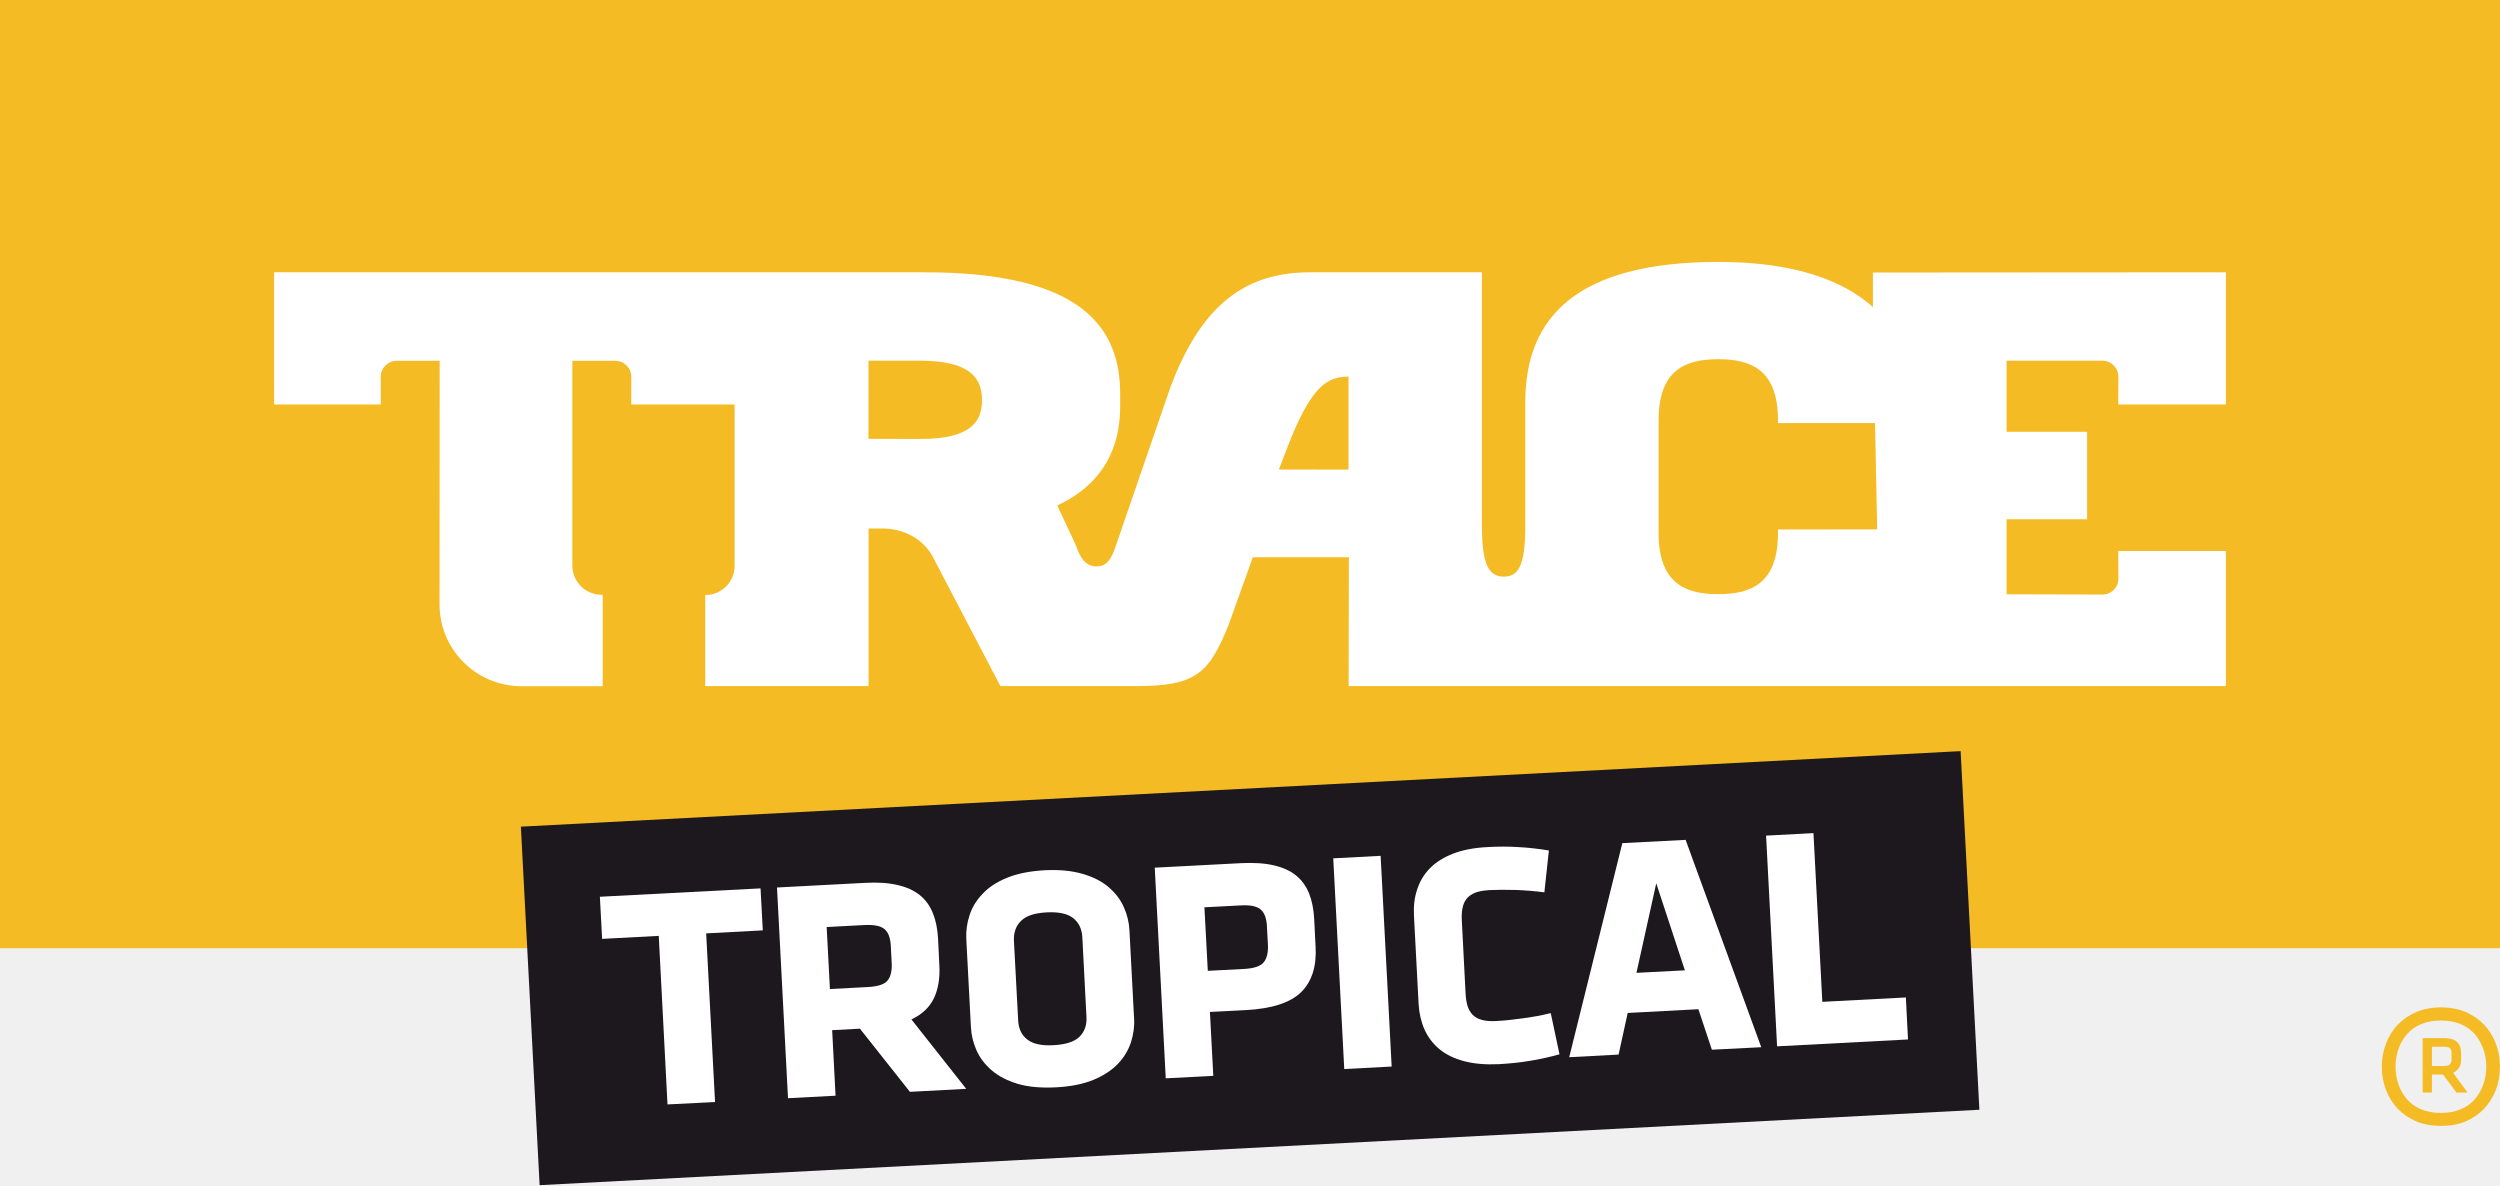
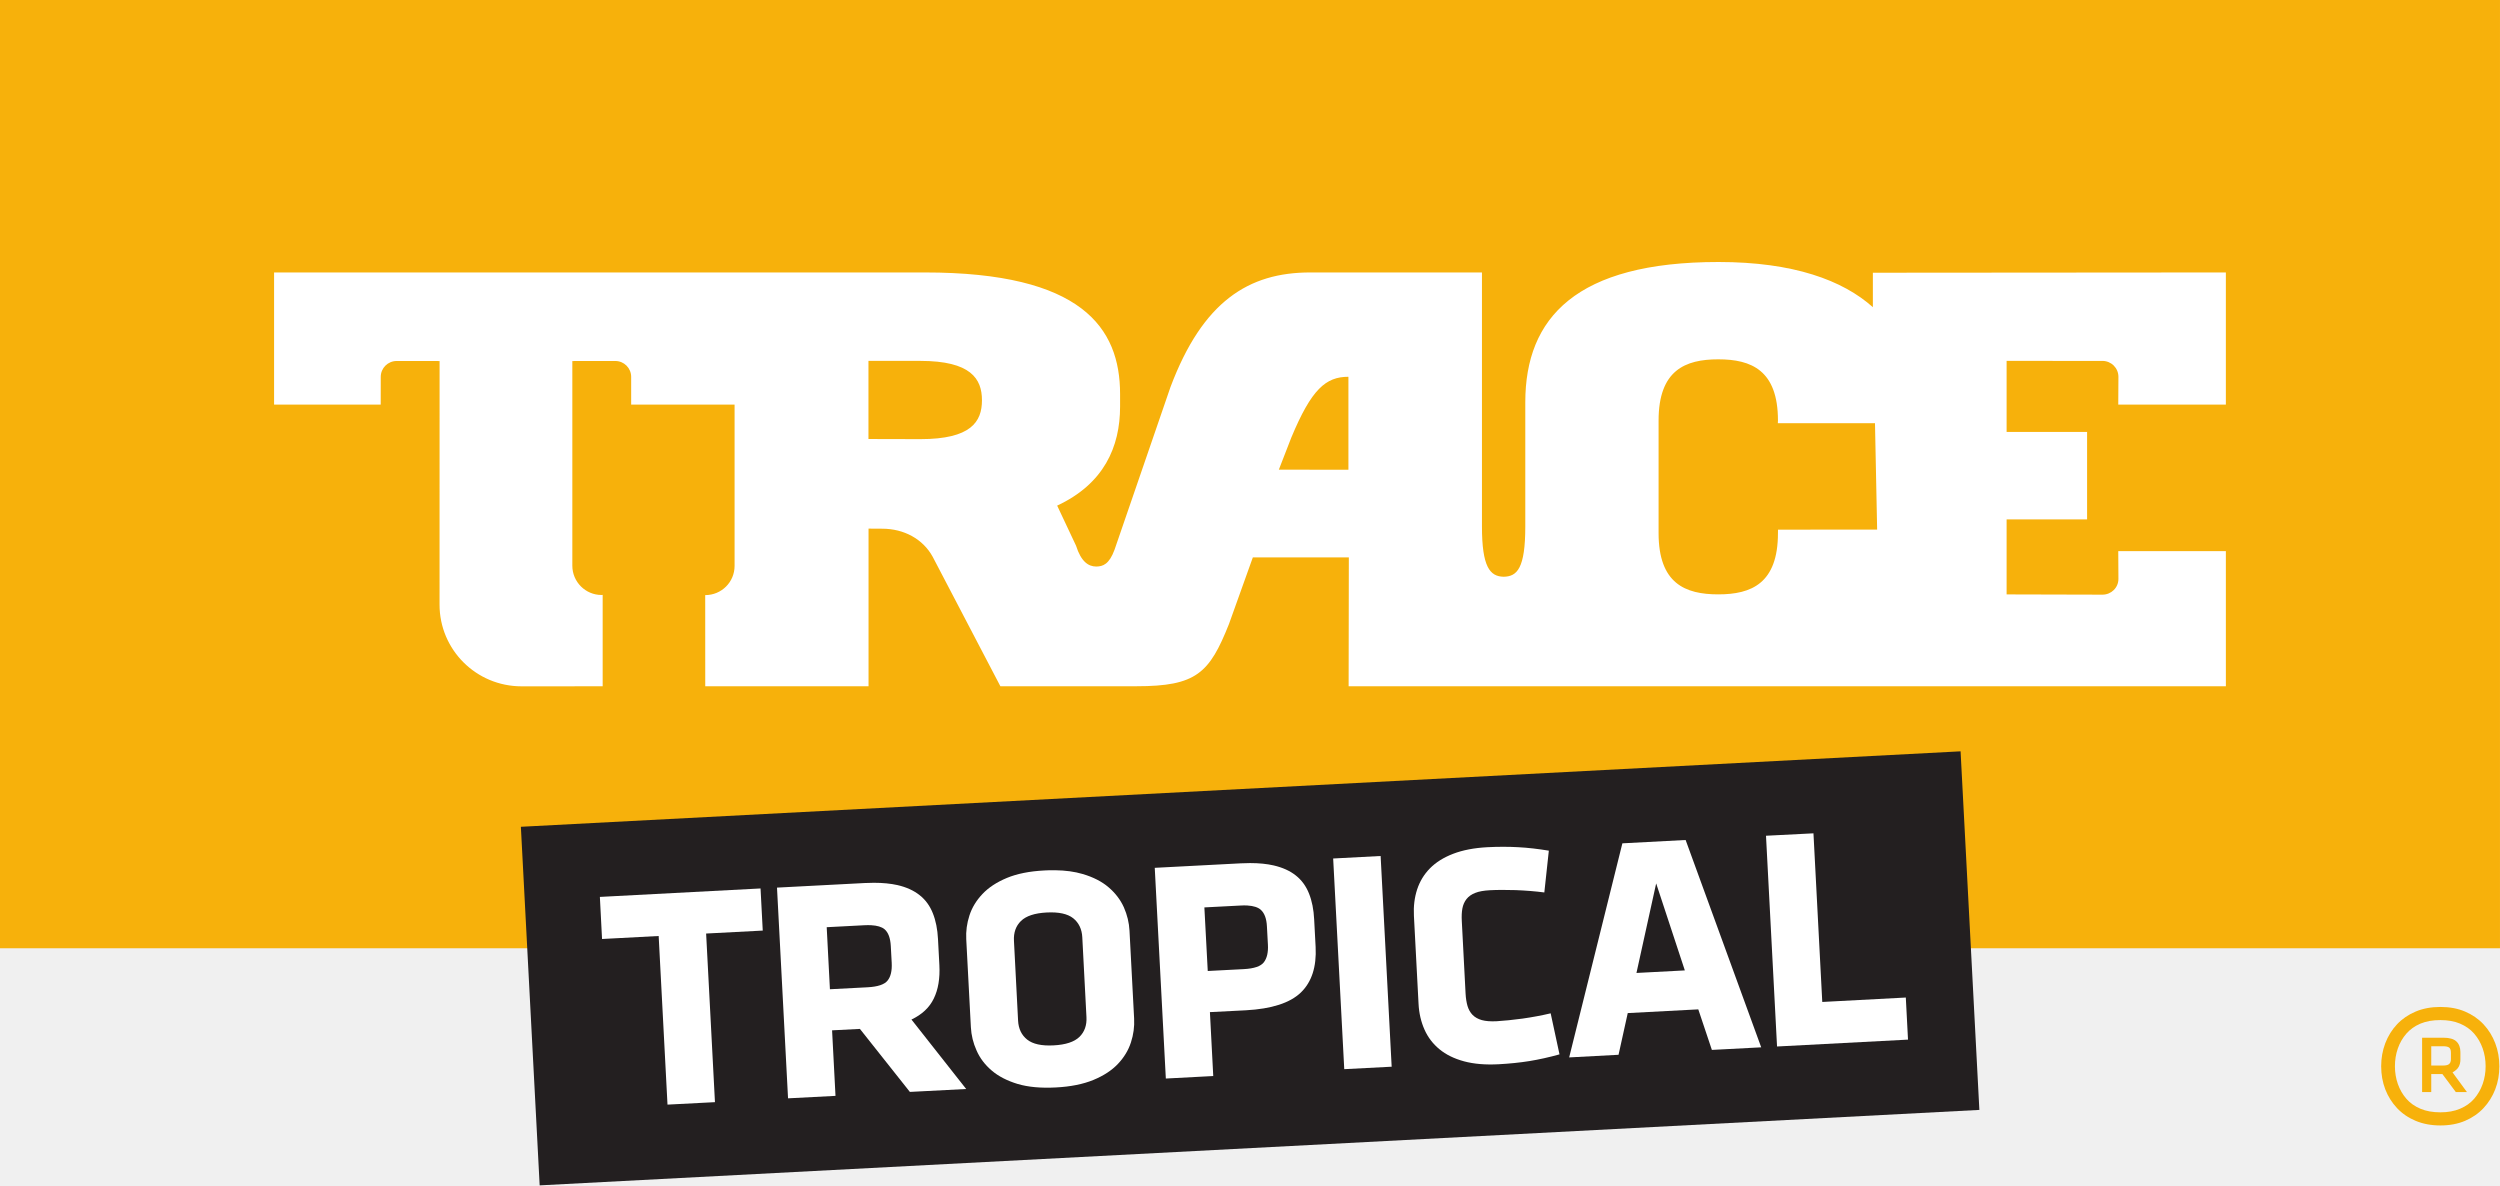
- <svg xmlns="http://www.w3.org/2000/svg" height="284.44" width="600" version="1.1">
-   <g>
-     <path d="m588.37 252.78c0-0.63-0.15-1.05-0.42-1.26-0.3-0.21-0.78-0.3-1.47-0.3h-2.82v4.62h2.82c0.72 0 1.23-0.12 1.5-0.39 0.24-0.27 0.39-0.63 0.39-1.11v-1.56zm-2.04 5.1h-2.67v4.32h-2.22v-13.05h5.13c1.47 0 2.52 0.33 3.12 0.93 0.63 0.6 0.96 1.44 0.96 2.55v1.8c0 0.63-0.12 1.2-0.39 1.68-0.27 0.51-0.78 0.96-1.5 1.38l3.45 4.71h-2.67l-3.21-4.32zm-11.4-1.89c0 1.53 0.24 2.97 0.72 4.29 0.45 1.35 1.14 2.52 2.04 3.55 0.87 1.02 2.01 1.83 3.36 2.4 1.38 0.57 2.97 0.87 4.8 0.87 1.77 0 3.36-0.3 4.71-0.87 1.38-0.57 2.49-1.38 3.39-2.4 0.87-1.03 1.56-2.2 2.04-3.55 0.48-1.32 0.72-2.76 0.72-4.29 0-1.5-0.24-2.94-0.72-4.26-0.48-1.35-1.17-2.52-2.04-3.54-0.9-1.02-2.01-1.83-3.39-2.4-1.35-0.57-2.94-0.87-4.71-0.87-1.83 0-3.42 0.3-4.8 0.87-1.35 0.57-2.49 1.38-3.36 2.4-0.9 1.02-1.59 2.19-2.04 3.54-0.48 1.32-0.72 2.76-0.72 4.26m-3.3 0c0-1.92 0.33-3.75 0.99-5.49s1.59-3.24 2.82-4.56c1.23-1.29 2.73-2.31 4.47-3.06 1.77-0.72 3.75-1.11 5.94-1.11s4.17 0.39 5.91 1.11c1.71 0.75 3.18 1.77 4.44 3.06 1.2 1.32 2.16 2.82 2.82 4.56s0.96 3.57 0.96 5.49c0 2.01-0.3 3.84-0.96 5.55-0.66 1.72-1.62 3.22-2.82 4.54-1.26 1.29-2.73 2.31-4.44 3.06-1.74 0.72-3.72 1.08-5.91 1.08s-4.17-0.36-5.94-1.08c-1.74-0.75-3.24-1.77-4.47-3.06-1.23-1.32-2.16-2.82-2.82-4.54-0.66-1.71-0.99-3.54-0.99-5.55" fill="#f4bb24" />
-     <path d="m0 227.57h600v-227.57h-600v227.57z" fill="#f4bb24" />
-     <path d="m426.72 127.08v0.81c0 12.13-6.42 14.71-14.31 14.71h-0.03c-7.9 0-14.32-2.58-14.32-14.71v-27.01c0-12.091 6.42-14.672 14.32-14.672h0.03c7.89 0 14.31 2.581 14.31 14.672l-0.03 0.66h23.32l0.51 25.51-23.8 0.03zm-103.08-14.37-16.72-0.03 3-7.72c4.86-11.639 8.28-14.58 13.72-14.58v22.33zm-87.96-16.658c0 5.128-2.65 9.298-14.77 9.298l-12.48-0.03v-18.752h12.45c12.12 0 14.8 4.322 14.8 9.454v0.03zm298.54 1.02v-31.721l-84.72 0.06v8.283c-7.23-6.482-19.06-10.834-37.03-10.834-34.15 0-46.4 13.325-46.4 33.642v29.828c0 10.06-1.95 12.01-5.19 12.07-3.33-0.06-5.22-2.43-5.22-12.07v-60.979h-41.21c-14.76 0-25.78 6.902-33.52 27.489l-13.44 39.04c-1.26 3.52-2.76 4.06-4.38 4.06-1.87 0-3.64-1.14-4.87-5.02l-4.5-9.6c11.2-5.25 15.1-14.04 15.1-23.768v-3.031c0-15.935-9.25-29.17-46.85-29.17h-156.2l-0.004 31.721h25.599v-6.662c0-2.101 1.711-3.812 3.841-3.812h10.294l-0.03 58.462c0 10.86 8.82 19.63 19.69 19.63h19.47v-21.97l-0.27 0.03c-3.87 0-7.02-3.15-7.02-7.02v-49.132h10.32c2.11 0 3.82 1.711 3.82 3.812v6.662h24.81v-0.36 0.36 38.718c0 3.87-3.15 7.02-7.05 7.02v21.85h39.2v-37.82h3.27c5.22 0 9.78 2.49 12.12 6.75l16.24 31.07h32.68c14.4 0 17.49-3.16 22.18-14.92l5.73-16h23.05l-0.06 30.92h210.55v-32.42h-25.84l0.03 6.67c0 2.1-1.71 3.78-3.81 3.78l-23.02-0.06v-18.01h19.33v-20.98h-19.33v-17.072h23.02c2.1 0 3.81 1.741 3.81 3.842l-0.03 6.662h25.84" fill="#fff" />
-     <path d="m475.05 266.34-345.54 18.1-4.5-86.04 345.54-18.13 4.5 86.07z" fill="#1c181d" />
-   </g>
-   <g fill="#fff">
-     <path d="m169.48 224.01 2.13 40.48-11.41 0.57-2.1-40.45-13.59 0.72-0.54-10.11 38.56-2.01 0.54 10.08-13.59 0.72z" />
-     <path d="m213.79 227.02c-0.09-1.92-0.6-3.27-1.5-4.02-0.9-0.78-2.52-1.11-4.86-0.99l-9.03 0.48 0.78 14.88 9.03-0.48c2.43-0.12 4.05-0.63 4.8-1.56s1.11-2.37 0.99-4.29l-0.21-4.02zm-7.41 19.86-6.66 0.36 0.81 15.73-11.41 0.6-2.64-50.57 21.04-1.11c3.09-0.18 5.7 0 7.86 0.51 2.16 0.48 3.93 1.29 5.34 2.4 1.41 1.14 2.47 2.58 3.16 4.35 0.72 1.75 1.14 3.82 1.26 6.22l0.3 6.21c0.18 3.18-0.27 5.85-1.32 8.04-1.05 2.16-2.83 3.84-5.38 5.04l13.15 16.66-13.51 0.72-12-15.16" />
-     <path d="m259.76 224.91c-0.12-1.98-0.84-3.48-2.19-4.56-1.36-1.08-3.49-1.53-6.37-1.38s-4.92 0.81-6.15 2.04c-1.23 1.2-1.8 2.79-1.71 4.77l1.02 19.12c0.09 1.98 0.81 3.51 2.16 4.56 1.35 1.08 3.48 1.56 6.36 1.38 2.88-0.15 4.96-0.81 6.19-2.01 1.23-1.23 1.8-2.82 1.68-4.77l-0.99-19.15zm12.42 19.54c0.12 1.92-0.15 3.81-0.75 5.7-0.63 1.89-1.65 3.6-3.12 5.16-1.47 1.53-3.42 2.83-5.88 3.85s-5.47 1.62-9.01 1.8c-3.6 0.18-6.66-0.09-9.18-0.84-2.52-0.78-4.62-1.83-6.24-3.25-1.62-1.38-2.82-2.97-3.63-4.77-0.81-1.83-1.26-3.69-1.35-5.61l-1.11-21.13c-0.09-1.89 0.15-3.81 0.78-5.7 0.6-1.89 1.65-3.6 3.12-5.13 1.44-1.56 3.39-2.85 5.82-3.84 2.46-1.02 5.46-1.62 9.06-1.83 3.54-0.18 6.58 0.12 9.13 0.87 2.58 0.75 4.65 1.8 6.27 3.21 1.62 1.38 2.82 2.97 3.63 4.77 0.81 1.83 1.26 3.69 1.35 5.61l1.11 21.13" />
-     <path d="m304.06 222.28c-0.09-1.83-0.57-3.15-1.44-3.96-0.9-0.81-2.52-1.17-4.89-1.02l-8.67 0.45 0.81 15.25 8.64-0.45c2.49-0.12 4.11-0.69 4.83-1.66 0.75-0.99 1.05-2.37 0.96-4.2l-0.24-4.41zm11.68 4.95c0.27 4.75-0.93 8.41-3.51 10.93-2.61 2.52-7.03 3.93-13.18 4.26l-8.67 0.45 0.81 15.33-11.41 0.6-2.64-50.56 20.65-1.08c3.09-0.15 5.73 0 7.86 0.51 2.16 0.48 3.97 1.29 5.35 2.4 1.41 1.14 2.46 2.58 3.18 4.35 0.69 1.74 1.11 3.84 1.23 6.21l0.33 6.6" />
-     <path d="m322.62 256.57-2.64-50.57 11.37-0.6 2.65 50.57-11.38 0.6z" />
-     <path d="m351.74 238.44c0.06 1.11 0.21 2.1 0.45 2.94 0.27 0.84 0.66 1.56 1.23 2.16 0.57 0.57 1.32 0.99 2.22 1.23 0.93 0.27 2.13 0.36 3.54 0.27 1.8-0.09 3.88-0.3 6.19-0.63 2.34-0.3 4.59-0.72 6.81-1.26l2.1 9.88c-2.49 0.69-4.89 1.23-7.23 1.59-2.31 0.39-4.75 0.63-7.33 0.78-3.21 0.15-5.97-0.09-8.34-0.72s-4.35-1.59-5.91-2.88-2.76-2.88-3.6-4.74c-0.81-1.84-1.29-3.94-1.41-6.19l-1.11-21.12c-0.12-2.28 0.12-4.39 0.78-6.31 0.63-1.95 1.65-3.63 3.06-5.07 1.44-1.47 3.3-2.61 5.58-3.51 2.28-0.87 5.04-1.41 8.22-1.56 2.58-0.15 5.04-0.15 7.39 0 2.34 0.12 4.77 0.39 7.35 0.81l-1.08 10.05c-2.25-0.3-4.53-0.48-6.87-0.57-2.35-0.06-4.45-0.06-6.25 0.03-1.44 0.09-2.58 0.27-3.48 0.63s-1.59 0.84-2.1 1.5c-0.48 0.63-0.81 1.39-0.96 2.26-0.18 0.87-0.21 1.86-0.15 2.97l0.9 17.46" />
-     <path d="m392.75 233.48 11.62-0.6-6.87-20.89-4.75 21.49zm29.95 17.85-11.85 0.6-3.24-9.72-16.96 0.9-2.19 9.99-11.85 0.63 12.75-51.38 15.19-0.78 18.15 49.76z" />
-     <path d="m426.5 251.12-2.64-50.57 11.37-0.6 2.13 40.49 20.05-1.05 0.51 10.08-31.42 1.65z" />
+ <svg xmlns="http://www.w3.org/2000/svg" height="80.289mm" width="169.33mm" version="1.1" viewBox="0 0 600 284.489">
+   <g transform="translate(531.65 26.206)">
+     <path d="m68.348 201.38h-600v-227.59l600 0.004-0.002 227.59z" fill="#f7b10b" />
+     <path d="m-119.2 36.671c-34.13 0-46.38 13.344-46.38 33.663v29.816c0 10.08-1.97 12.01-5.19 12.06-3.33-0.05-5.21-2.43-5.21-12.06v-60.971h-41.22c-14.76 0-25.78 6.912-33.53 27.489l-13.43 39.052c-1.28 3.49-2.78 4.03-4.39 4.04-1.86 0-3.63-1.14-4.85-5l-4.53-9.62c11.2-5.231 15.1-14.052 15.1-23.774v-3.009c0-15.94-9.22-29.178-46.85-29.178h-45.67-0.21-110.31v31.716h25.59l0.01-6.654c0-2.108 1.71-3.812 3.83-3.812l10.29 0.011-0.01 58.46c0 10.84 8.8 19.61 19.69 19.61l19.46-0.01v-21.94l-0.25 0.03c-3.88 0-7.03-3.15-7.03-7.03v-49.12l10.31-0.011c2.11 0 3.81 1.704 3.81 3.812v6.654h24.82v-0.359 0.359 38.715c0 3.88-3.13 7.01-7.05 7.01l0.01 21.87h39.19v-37.83l3.28 0.02c5.21 0 9.77 2.47 12.11 6.73l16.25 31.08h23.01 0.36 9.29c14.4 0 17.51-3.15 22.2-14.92l5.73-16h23.04l-0.05 30.92h37.32 0.02 173.2l-0.003-32.42h-25.824l0.038 6.66c0 2.1-1.709 3.78-3.839 3.78l-22.996-0.06v-18.007h19.316v-20.986h-19.316v-17.052l22.996 0.005c2.13 0 3.839 1.712 3.839 3.82l-0.038 6.665h25.824l0-31.716-84.719 0.067v8.271c-7.211-6.465-19.068-10.846-37.028-10.846h-0.01zm-0.07 23.359h0.01c7.91 0 14.32 2.602 14.32 14.696l-0.03 0.633h23.317l0.517 25.531-23.794 0.02-0.01 0.82c0 12.11-6.41 14.71-14.32 14.71h-0.01c-7.92 0-14.32-2.6-14.32-14.71v-27.004c0-12.094 6.4-14.696 14.32-14.696zm-203.95 0.375h12.43c12.15 0 14.81 4.3 14.81 9.442v0.024c0 5.142-2.63 9.313-14.76 9.313l-12.48-0.03v-18.749zm115.19 3.814v22.303l-16.7-0.005 3-7.726c4.85-11.634 8.28-14.572 13.7-14.572z" fill="#fff" />
+     <path d="m-56.601 240.17-345.53 18.11-4.51-86.06 345.53-18.11 4.509 86.06z" fill="#231f20" />
+     <g fill="#fff">
+       <path d="m-362.18 197.84 2.12 40.47-11.39 0.59-2.12-40.47-13.59 0.72-0.52-10.1 38.56-2.03 0.53 10.11-13.59 0.71z" />
+       <path d="m-321.91 185.66c-0.71 0-1.45 0.02-2.22 0.06l-21.04 1.1 2.65 50.57 11.39-0.59-0.82-15.73 6.68-0.34 11.99 15.12 13.51-0.7-13.13-16.67c2.53-1.2 4.32-2.88 5.36-5.04 1.06-2.17 1.51-4.83 1.34-8.03l-0.33-6.23c-0.12-2.37-0.53-4.45-1.24-6.21-0.7-1.76-1.74-3.21-3.16-4.33-1.4-1.12-3.17-1.93-5.34-2.43-1.62-0.36-3.5-0.55-5.64-0.55zm-0.69 10.18c1.48 0.08 2.56 0.4 3.24 0.97 0.9 0.77 1.4 2.12 1.5 4.03l0.22 4.03c0.1 1.92-0.24 3.35-1.01 4.28-0.75 0.93-2.35 1.46-4.79 1.59l-9.03 0.47-0.77-14.89 9.02-0.47c0.59-0.03 1.12-0.03 1.62-0.01z" />
+       <path d="m-278.41 182.65c-0.82-0.02-1.67 0-2.56 0.05-3.59 0.18-6.61 0.79-9.04 1.8-2.44 1.02-4.39 2.3-5.85 3.85-1.47 1.55-2.51 3.26-3.12 5.14-0.62 1.89-0.87 3.8-0.77 5.72l1.11 21.11c0.1 1.92 0.55 3.79 1.37 5.6 0.79 1.81 2 3.41 3.63 4.8 1.61 1.38 3.69 2.45 6.22 3.22 2.53 0.75 5.58 1.03 9.18 0.84 3.54-0.18 6.54-0.79 9-1.8 2.47-1.02 4.42-2.3 5.89-3.85s2.51-3.27 3.12-5.15c0.62-1.89 0.87-3.79 0.77-5.72l-1.11-21.11c-0.1-1.92-0.55-3.78-1.35-5.6-0.82-1.81-2.03-3.4-3.65-4.79-1.61-1.39-3.7-2.46-6.25-3.21-1.92-0.57-4.11-0.87-6.59-0.9zm-2.03 10.14c2.88-0.15 5 0.31 6.36 1.38 1.34 1.08 2.08 2.6 2.18 4.57l1 19.14c0.11 1.97-0.46 3.57-1.69 4.77-1.24 1.2-3.3 1.88-6.18 2.03-2.88 0.16-5-0.31-6.35-1.38s-2.09-2.59-2.19-4.56l-0.99-19.14c-0.11-1.97 0.45-3.57 1.68-4.77 1.24-1.21 3.29-1.89 6.18-2.04z" />
+       <path d="m-231.63 180.93c-0.71 0-1.45 0.02-2.22 0.06l-20.66 1.08 2.66 50.57 11.38-0.6-0.8-15.34 8.65-0.44c6.18-0.34 10.57-1.76 13.18-4.27 2.61-2.53 3.78-6.17 3.54-10.93l-0.35-6.6c-0.12-2.39-0.53-4.46-1.24-6.22-0.7-1.77-1.75-3.21-3.16-4.33-1.4-1.12-3.18-1.92-5.34-2.42-1.61-0.37-3.5-0.56-5.64-0.56zm-0.66 10.18c1.5 0.09 2.59 0.44 3.25 1.05 0.88 0.81 1.36 2.13 1.45 3.95l0.24 4.41c0.1 1.82-0.22 3.22-0.96 4.2-0.73 0.97-2.34 1.53-4.82 1.66l-8.66 0.45-0.81-15.26 8.67-0.45c0.59-0.04 1.14-0.04 1.64-0.01z" />
+       <path d="m-209.03 230.39-2.66-50.56 11.39-0.6 2.65 50.57-11.38 0.59z" />
+       <path d="m-179.91 212.27c0.06 1.12 0.22 2.1 0.46 2.94 0.26 0.86 0.65 1.57 1.21 2.15 0.57 0.58 1.32 1 2.24 1.26 0.93 0.25 2.1 0.34 3.52 0.27 1.82-0.11 3.89-0.32 6.2-0.63 2.33-0.33 4.59-0.75 6.79-1.27l2.12 9.85c-2.5 0.7-4.91 1.23-7.22 1.61-2.32 0.37-4.77 0.62-7.35 0.76-3.19 0.17-5.97-0.06-8.34-0.7s-4.34-1.61-5.9-2.9c-1.56-1.28-2.77-2.86-3.59-4.71-0.83-1.86-1.32-3.94-1.43-6.21l-1.11-21.11c-0.12-2.28 0.14-4.38 0.77-6.32 0.64-1.94 1.66-3.63 3.09-5.08 1.42-1.44 3.27-2.6 5.56-3.48s5.04-1.41 8.22-1.58c2.58-0.13 5.05-0.13 7.39 0 2.34 0.12 4.78 0.41 7.35 0.83l-1.08 10.03c-2.24-0.29-4.54-0.47-6.88-0.56-2.33-0.07-4.41-0.07-6.24 0.03-1.42 0.08-2.58 0.28-3.47 0.64-0.89 0.35-1.59 0.84-2.09 1.48s-0.83 1.39-0.99 2.26-0.2 1.86-0.14 2.98l0.91 17.46z" />
+       <path d="m-127.1 175.39-15.18 0.8-12.77 51.38 11.85-0.63 2.21-10.01 16.93-0.89 3.26 9.73 11.84-0.62-18.14-49.76zm-7.07 10.42 6.88 20.88-11.61 0.61 4.73-21.49z" />
+       <path d="m-105.16 224.95-2.65-50.58 11.391-0.58 2.114 40.47 20.05-1.06 0.527 10.1-31.432 1.65z" />
+     </g>
+     <path d="m54.055 215.46c-2.204 0-4.183 0.36-5.932 1.1-1.755 0.73-3.247 1.75-4.48 3.06-1.234 1.31-2.17 2.83-2.832 4.56-0.65 1.73-0.98 3.56-0.98 5.5 0 1.99 0.33 3.84 0.98 5.54 0.662 1.7 1.598 3.21 2.832 4.52 1.233 1.31 2.725 2.33 4.48 3.06 1.749 0.73 3.728 1.1 5.932 1.1 2.198 0 4.159-0.37 5.891-1.1 1.727-0.73 3.209-1.75 4.443-3.06 1.222-1.31 2.167-2.82 2.823-4.52s0.983-3.55 0.983-5.54c0-1.94-0.327-3.77-0.983-5.5s-1.601-3.25-2.823-4.56c-1.234-1.31-2.716-2.33-4.443-3.06-1.732-0.74-3.693-1.1-5.891-1.1zm0 3.15c1.777 0 3.346 0.28 4.709 0.85 1.362 0.58 2.495 1.38 3.381 2.4s1.571 2.2 2.042 3.54 0.711 2.76 0.711 4.28-0.24 2.95-0.711 4.28c-0.471 1.34-1.156 2.51-2.042 3.54-0.886 1.02-2.019 1.82-3.381 2.39-1.363 0.58-2.932 0.86-4.709 0.86-1.834 0-3.433-0.28-4.796-0.86-1.362-0.57-2.489-1.37-3.375-2.39-0.892-1.03-1.574-2.2-2.045-3.54-0.471-1.33-0.708-2.76-0.708-4.28s0.237-2.94 0.708-4.28 1.153-2.52 2.045-3.54c0.886-1.02 2.013-1.82 3.375-2.4 1.363-0.57 2.962-0.85 4.796-0.85zm-4.402 4.23v13.05h2.198v-4.32h2.675l3.222 4.32h2.67l-3.459-4.72c0.734-0.42 1.232-0.87 1.49-1.37 0.263-0.5 0.398-1.06 0.398-1.69v-1.81c0-1.1-0.32-1.95-0.948-2.55-0.622-0.6-1.675-0.91-3.138-0.91h-5.108zm2.198 2.05h2.831c0.679 0 1.167 0.1 1.452 0.31 0.292 0.21 0.437 0.63 0.437 1.26v1.57c0 0.47-0.141 0.84-0.399 1.1s-0.755 0.39-1.49 0.39h-2.831v-4.63z" fill="#f7b10b" />
  </g>
</svg>
